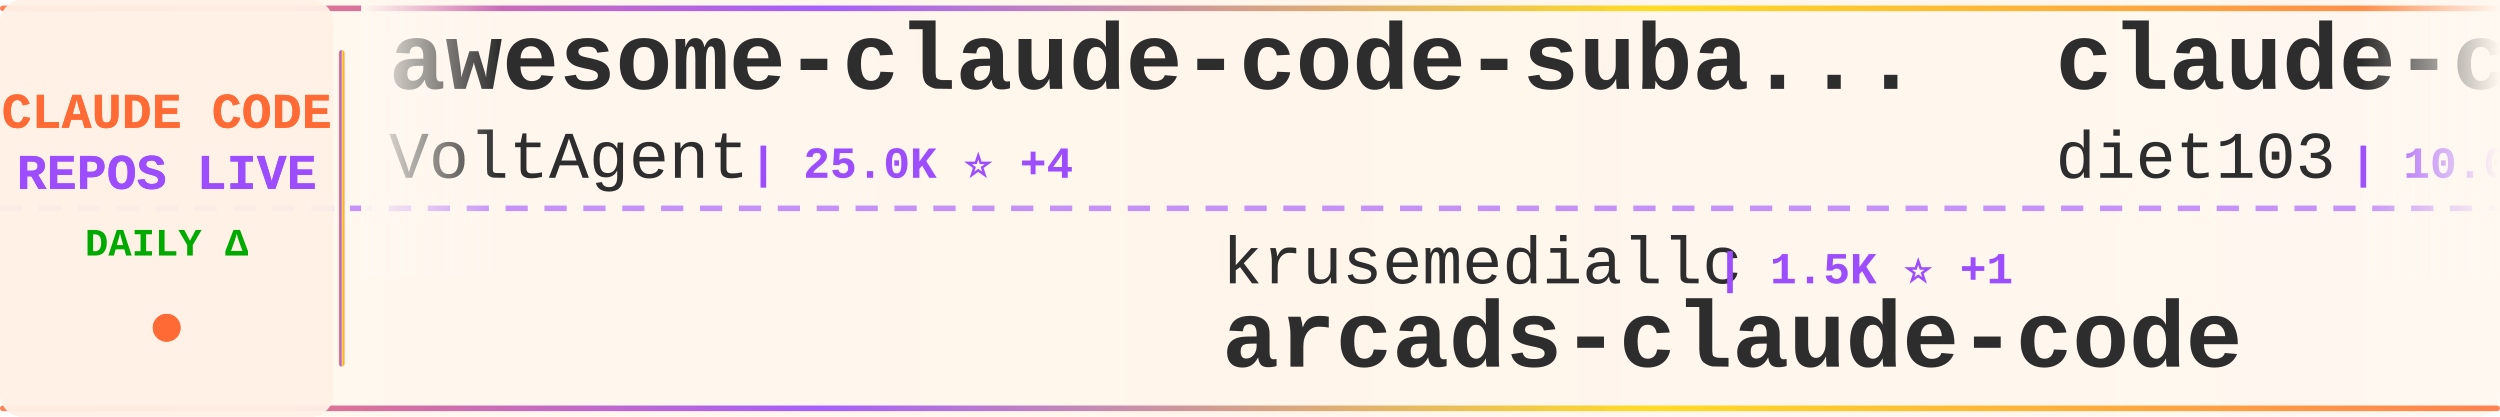
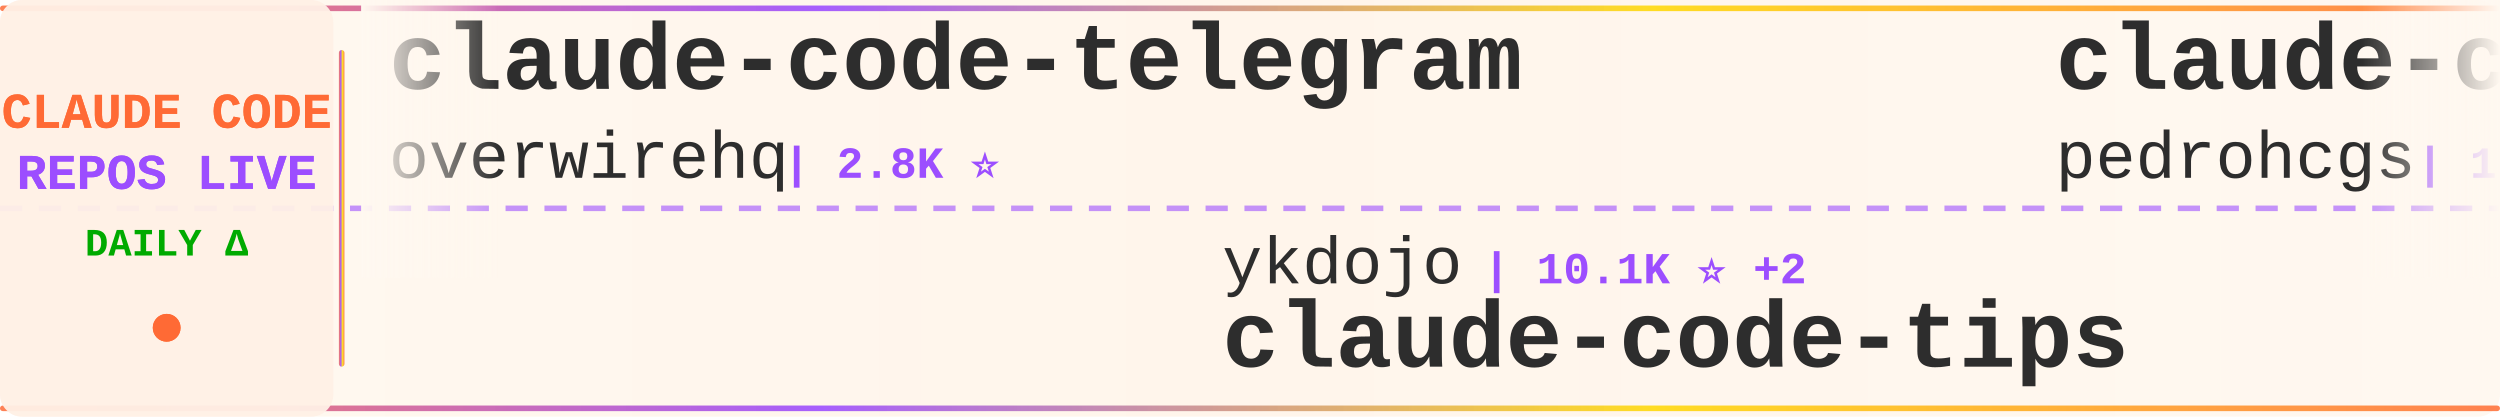
<svg xmlns="http://www.w3.org/2000/svg" width="900" height="150">
  <defs>
    <linearGradient id="tickerBg" x1="0%" y1="0%" x2="100%" y2="0%">
      <stop offset="0%" style="stop-color:#fff8f0;stop-opacity:0.98" />
      <stop offset="50%" style="stop-color:#fff5eb;stop-opacity:1" />
      <stop offset="100%" style="stop-color:#fff8f0;stop-opacity:0.98" />
    </linearGradient>
    <linearGradient id="borderGrad" x1="0%" y1="0%" x2="100%" y2="0%">
      <stop offset="0%" style="stop-color:#FF6B35;stop-opacity:0.85">
        <animate attributeName="stop-opacity" values="0.85;1;0.85" dur="2s" repeatCount="indefinite" />
      </stop>
      <stop offset="33%" style="stop-color:#9C4EFF;stop-opacity:0.9">
        <animate attributeName="stop-opacity" values="0.9;1;0.9" dur="2.2s" repeatCount="indefinite" />
      </stop>
      <stop offset="66%" style="stop-color:#FFD700;stop-opacity:0.85">
        <animate attributeName="stop-opacity" values="0.85;1;0.85" dur="1.8s" repeatCount="indefinite" />
      </stop>
      <stop offset="100%" style="stop-color:#FF6B35;stop-opacity:0.85">
        <animate attributeName="stop-opacity" values="0.85;1;0.85" dur="2s" repeatCount="indefinite" />
      </stop>
    </linearGradient>
    <filter id="textGlow">
      <feGaussianBlur stdDeviation="0.15" result="coloredBlur" />
      <feMerge>
        <feMergeNode in="coloredBlur" />
        <feMergeNode in="SourceGraphic" />
      </feMerge>
    </filter>
    <filter id="metricGlow">
      <feGaussianBlur stdDeviation="0.2" result="coloredBlur" />
      <feMerge>
        <feMergeNode in="coloredBlur" />
        <feMergeNode in="SourceGraphic" />
      </feMerge>
    </filter>
    <linearGradient id="leftFade" x1="0%" y1="0%" x2="100%" y2="0%">
      <stop offset="0%" style="stop-color:#fff8f0;stop-opacity:1" />
      <stop offset="100%" style="stop-color:#fff8f0;stop-opacity:0" />
    </linearGradient>
    <linearGradient id="rightFade" x1="0%" y1="0%" x2="100%" y2="0%">
      <stop offset="0%" style="stop-color:#fff8f0;stop-opacity:0" />
      <stop offset="100%" style="stop-color:#fff8f0;stop-opacity:1" />
    </linearGradient>
  </defs>
  <rect width="900" height="150" fill="url(#tickerBg)" rx="8" />
  <rect x="0" y="2" width="900" height="2" fill="url(#borderGrad)" rx="1" />
  <rect x="0" y="146" width="900" height="2" fill="url(#borderGrad)" rx="1" />
  <line x1="0" y1="75" x2="900" y2="75" stroke="#9C4EFF" stroke-width="2" stroke-dasharray="8 6" opacity="0.6" />
  <rect x="0" y="0" width="120" height="150" fill="#fff0e6" opacity="0.95" rx="8" />
  <text x="60" y="46" font-family="'Courier New', monospace" font-size="18" font-weight="bold" fill="#FF6B35" text-anchor="middle" filter="url(#textGlow)">
    CLAUDE CODE
  </text>
  <text x="60" y="68" font-family="'Courier New', monospace" font-size="18" font-weight="bold" fill="#9C4EFF" text-anchor="middle" filter="url(#textGlow)">
    REPOS LIVE
  </text>
  <text x="60" y="92" font-family="'Courier New', monospace" font-size="14" font-weight="bold" fill="#00aa00" text-anchor="middle">
    DAILY Δ
  </text>
  <circle cx="60" cy="118" r="5" fill="#FF6B35" filter="url(#metricGlow)">
    <animate attributeName="r" values="4;6;4" dur="1.5s" repeatCount="indefinite" />
    <animate attributeName="opacity" values="0.6;1;0.6" dur="1.5s" repeatCount="indefinite" />
  </circle>
  <rect x="122" y="18" width="2" height="114" fill="url(#borderGrad)" rx="1" />
  <clipPath id="tickerClip">
    <rect x="130" y="0" width="770" height="150" />
  </clipPath>
  <g clip-path="url(#tickerClip)">
    <g id="tickerItems">
      <animateTransform attributeName="transform" attributeType="XML" type="translate" from="0 0" to="-3000 0" dur="54s" repeatCount="indefinite" />
      <g transform="translate(0, 0)">
-         <text x="140" y="32" font-family="'Courier New', monospace" font-size="34" font-weight="bold" fill="#2d2d2d">awesome-claude-code-suba...</text>
-         <text x="140" y="64" font-family="'Courier New', monospace" font-size="24" font-weight="normal" fill="#2d2d2d" opacity="1.0">VoltAgent</text>
-         <text x="270" y="64" font-family="'Courier New', monospace" font-size="16" font-weight="bold" fill="#9C4EFF"> | 25.0K ⭐ +4</text>
+         <text x="140" y="32" font-family="'Courier New', monospace" font-size="34" font-weight="bold" fill="#2d2d2d">claude-code-telegram</text>
+         <text x="140" y="64" font-family="'Courier New', monospace" font-size="24" font-weight="normal" fill="#2d2d2d" opacity="1.0">overwirehq</text>
+         <text x="282" y="64" font-family="'Courier New', monospace" font-size="16" font-weight="bold" fill="#9C4EFF"> | 2.8K ⭐</text>
      </g>
      <g transform="translate(300, 0)">
-         <text x="140" y="102" font-family="'Courier New', monospace" font-size="24" font-weight="normal" fill="#2d2d2d" opacity="1.0">krusemediallc</text>
-         <text x="318" y="102" font-family="'Courier New', monospace" font-size="16" font-weight="bold" fill="#9C4EFF"> | 1.5K ⭐ +1</text>
-         <text x="140" y="132" font-family="'Courier New', monospace" font-size="34" font-weight="bold" fill="#2d2d2d">arcads-claude-code</text>
+         <text x="140" y="102" font-family="'Courier New', monospace" font-size="24" font-weight="normal" fill="#2d2d2d" opacity="1.0">ykdojo</text>
+         <text x="234" y="102" font-family="'Courier New', monospace" font-size="16" font-weight="bold" fill="#9C4EFF"> | 10.1K ⭐ +2</text>
+         <text x="140" y="132" font-family="'Courier New', monospace" font-size="34" font-weight="bold" fill="#2d2d2d">claude-code-tips</text>
      </g>
      <g transform="translate(600, 0)">
-         <text x="140" y="32" font-family="'Courier New', monospace" font-size="34" font-weight="bold" fill="#2d2d2d">claude-code-infrastructu...</text>
-         <text x="140" y="64" font-family="'Courier New', monospace" font-size="24" font-weight="normal" fill="#2d2d2d" opacity="1.0">diet103</text>
-         <text x="246" y="64" font-family="'Courier New', monospace" font-size="16" font-weight="bold" fill="#9C4EFF"> | 10.0K ⭐</text>
+         <text x="140" y="32" font-family="'Courier New', monospace" font-size="34" font-weight="bold" fill="#2d2d2d">claude-code-my-workflow</text>
+         <text x="140" y="64" font-family="'Courier New', monospace" font-size="24" font-weight="normal" fill="#2d2d2d" opacity="1.0">pedrohcgs</text>
+         <text x="270" y="64" font-family="'Courier New', monospace" font-size="16" font-weight="bold" fill="#9C4EFF"> | 1.6K ⭐</text>
      </g>
      <g transform="translate(900, 0)">
-         <text x="140" y="102" font-family="'Courier New', monospace" font-size="24" font-weight="normal" fill="#2d2d2d" opacity="1.0">ccplugins</text>
-         <text x="270" y="102" font-family="'Courier New', monospace" font-size="16" font-weight="bold" fill="#9C4EFF"> | 938 ⭐ +2</text>
-         <text x="140" y="132" font-family="'Courier New', monospace" font-size="34" font-weight="bold" fill="#2d2d2d">awesome-claude-code-plug...</text>
+         <text x="140" y="102" font-family="'Courier New', monospace" font-size="24" font-weight="normal" fill="#2d2d2d" opacity="1.0">777genius</text>
+         <text x="270" y="102" font-family="'Courier New', monospace" font-size="16" font-weight="bold" fill="#9C4EFF"> | 931 ⭐</text>
+         <text x="140" y="132" font-family="'Courier New', monospace" font-size="34" font-weight="bold" fill="#2d2d2d">claude-code-source-code</text>
      </g>
      <g transform="translate(1200, 0)">
-         <text x="140" y="32" font-family="'Courier New', monospace" font-size="34" font-weight="bold" fill="#2d2d2d">Claude-Code</text>
-         <text x="140" y="64" font-family="'Courier New', monospace" font-size="24" font-weight="normal" fill="#2d2d2d" opacity="1.0">OrcaWhisper</text>
-         <text x="294" y="64" font-family="'Courier New', monospace" font-size="16" font-weight="bold" fill="#9C4EFF"> | 96 ⭐</text>
+         <text x="140" y="32" font-family="'Courier New', monospace" font-size="34" font-weight="bold" fill="#2d2d2d">Claude-Code-Game-Studios</text>
+         <text x="140" y="64" font-family="'Courier New', monospace" font-size="24" font-weight="normal" fill="#2d2d2d" opacity="1.0">Donchitos</text>
+         <text x="270" y="64" font-family="'Courier New', monospace" font-size="16" font-weight="bold" fill="#9C4EFF"> | 25.1K ⭐ +26</text>
      </g>
      <g transform="translate(1500, 0)">
-         <text x="140" y="102" font-family="'Courier New', monospace" font-size="24" font-weight="normal" fill="#2d2d2d" opacity="1.0">KPR111</text>
-         <text x="234" y="102" font-family="'Courier New', monospace" font-size="16" font-weight="bold" fill="#9C4EFF"> | 18 ⭐</text>
-         <text x="140" y="132" font-family="'Courier New', monospace" font-size="34" font-weight="bold" fill="#2d2d2d">Claude-Code</text>
+         <text x="140" y="102" font-family="'Courier New', monospace" font-size="24" font-weight="normal" fill="#2d2d2d" opacity="1.0">disler</text>
+         <text x="234" y="102" font-family="'Courier New', monospace" font-size="16" font-weight="bold" fill="#9C4EFF"> | 3.9K ⭐ +2</text>
+         <text x="140" y="132" font-family="'Courier New', monospace" font-size="34" font-weight="bold" fill="#2d2d2d">claude-code-hooks-master...</text>
      </g>
      <g transform="translate(1800, 0)">
-         <text x="140" y="32" font-family="'Courier New', monospace" font-size="34" font-weight="bold" fill="#2d2d2d">edmunds-claude-code</text>
-         <text x="140" y="64" font-family="'Courier New', monospace" font-size="24" font-weight="normal" fill="#2d2d2d" opacity="1.0">edmund-io</text>
-         <text x="270" y="64" font-family="'Courier New', monospace" font-size="16" font-weight="bold" fill="#9C4EFF"> | 1.5K ⭐</text>
+         <text x="140" y="32" font-family="'Courier New', monospace" font-size="34" font-weight="bold" fill="#2d2d2d">awesome-claude-code</text>
+         <text x="140" y="64" font-family="'Courier New', monospace" font-size="24" font-weight="normal" fill="#2d2d2d" opacity="1.0">jqueryscript</text>
+         <text x="306" y="64" font-family="'Courier New', monospace" font-size="16" font-weight="bold" fill="#9C4EFF"> | 514 ⭐</text>
      </g>
      <g transform="translate(2100, 0)">
-         <text x="140" y="102" font-family="'Courier New', monospace" font-size="24" font-weight="normal" fill="#2d2d2d" opacity="1.0">JrCx7scC</text>
-         <text x="258" y="102" font-family="'Courier New', monospace" font-size="16" font-weight="bold" fill="#9C4EFF"> | 376 ⭐</text>
-         <text x="140" y="132" font-family="'Courier New', monospace" font-size="34" font-weight="bold" fill="#2d2d2d">claude-code-source</text>
+         <text x="140" y="102" font-family="'Courier New', monospace" font-size="24" font-weight="normal" fill="#2d2d2d" opacity="1.0">alejandrobalderas</text>
+         <text x="366" y="102" font-family="'Courier New', monospace" font-size="16" font-weight="bold" fill="#9C4EFF"> | 2.8K ⭐</text>
+         <text x="140" y="132" font-family="'Courier New', monospace" font-size="34" font-weight="bold" fill="#2d2d2d">claude-code-from-source</text>
      </g>
      <g transform="translate(2400, 0)">
-         <text x="140" y="32" font-family="'Courier New', monospace" font-size="34" font-weight="bold" fill="#2d2d2d">learn-claude-code</text>
-         <text x="140" y="64" font-family="'Courier New', monospace" font-size="24" font-weight="normal" fill="#2d2d2d" opacity="1.0">shareAI-lab</text>
-         <text x="294" y="64" font-family="'Courier New', monospace" font-size="16" font-weight="bold" fill="#9C4EFF"> | 76.7K ⭐ +17</text>
+         <text x="140" y="32" font-family="'Courier New', monospace" font-size="34" font-weight="bold" fill="#2d2d2d">claude-code-webui</text>
+         <text x="140" y="64" font-family="'Courier New', monospace" font-size="24" font-weight="normal" fill="#2d2d2d" opacity="1.0">sugyan</text>
+         <text x="234" y="64" font-family="'Courier New', monospace" font-size="16" font-weight="bold" fill="#9C4EFF"> | 1.1K ⭐</text>
      </g>
      <g transform="translate(2700, 0)">
-         <text x="140" y="102" font-family="'Courier New', monospace" font-size="24" font-weight="normal" fill="#2d2d2d" opacity="1.0">lorryjovens-hub</text>
-         <text x="342" y="102" font-family="'Courier New', monospace" font-size="16" font-weight="bold" fill="#9C4EFF"> | 1.7K ⭐</text>
-         <text x="140" y="132" font-family="'Courier New', monospace" font-size="34" font-weight="bold" fill="#2d2d2d">claude-code-rust</text>
+         <text x="140" y="102" font-family="'Courier New', monospace" font-size="24" font-weight="normal" fill="#2d2d2d" opacity="1.0">Windy3f3f3f3f</text>
+         <text x="318" y="102" font-family="'Courier New', monospace" font-size="16" font-weight="bold" fill="#9C4EFF"> | 3.6K ⭐ +1</text>
+         <text x="140" y="132" font-family="'Courier New', monospace" font-size="34" font-weight="bold" fill="#2d2d2d">how-claude-code-works</text>
      </g>
      <g transform="translate(3000, 0)">
-         <text x="140" y="32" font-family="'Courier New', monospace" font-size="34" font-weight="bold" fill="#2d2d2d">awesome-claude-code-suba...</text>
-         <text x="140" y="64" font-family="'Courier New', monospace" font-size="24" font-weight="normal" fill="#2d2d2d" opacity="1.0">VoltAgent</text>
-         <text x="270" y="64" font-family="'Courier New', monospace" font-size="16" font-weight="bold" fill="#9C4EFF"> | 25.0K ⭐ +4</text>
+         <text x="140" y="32" font-family="'Courier New', monospace" font-size="34" font-weight="bold" fill="#2d2d2d">claude-code-telegram</text>
+         <text x="140" y="64" font-family="'Courier New', monospace" font-size="24" font-weight="normal" fill="#2d2d2d" opacity="1.0">overwirehq</text>
+         <text x="282" y="64" font-family="'Courier New', monospace" font-size="16" font-weight="bold" fill="#9C4EFF"> | 2.8K ⭐</text>
      </g>
      <g transform="translate(3300, 0)">
-         <text x="140" y="102" font-family="'Courier New', monospace" font-size="24" font-weight="normal" fill="#2d2d2d" opacity="1.0">krusemediallc</text>
-         <text x="318" y="102" font-family="'Courier New', monospace" font-size="16" font-weight="bold" fill="#9C4EFF"> | 1.5K ⭐ +1</text>
-         <text x="140" y="132" font-family="'Courier New', monospace" font-size="34" font-weight="bold" fill="#2d2d2d">arcads-claude-code</text>
+         <text x="140" y="102" font-family="'Courier New', monospace" font-size="24" font-weight="normal" fill="#2d2d2d" opacity="1.0">ykdojo</text>
+         <text x="234" y="102" font-family="'Courier New', monospace" font-size="16" font-weight="bold" fill="#9C4EFF"> | 10.1K ⭐ +2</text>
+         <text x="140" y="132" font-family="'Courier New', monospace" font-size="34" font-weight="bold" fill="#2d2d2d">claude-code-tips</text>
      </g>
      <g transform="translate(3600, 0)">
-         <text x="140" y="32" font-family="'Courier New', monospace" font-size="34" font-weight="bold" fill="#2d2d2d">claude-code-infrastructu...</text>
-         <text x="140" y="64" font-family="'Courier New', monospace" font-size="24" font-weight="normal" fill="#2d2d2d" opacity="1.0">diet103</text>
-         <text x="246" y="64" font-family="'Courier New', monospace" font-size="16" font-weight="bold" fill="#9C4EFF"> | 10.0K ⭐</text>
+         <text x="140" y="32" font-family="'Courier New', monospace" font-size="34" font-weight="bold" fill="#2d2d2d">claude-code-my-workflow</text>
+         <text x="140" y="64" font-family="'Courier New', monospace" font-size="24" font-weight="normal" fill="#2d2d2d" opacity="1.0">pedrohcgs</text>
+         <text x="270" y="64" font-family="'Courier New', monospace" font-size="16" font-weight="bold" fill="#9C4EFF"> | 1.6K ⭐</text>
      </g>
      <g transform="translate(3900, 0)">
-         <text x="140" y="102" font-family="'Courier New', monospace" font-size="24" font-weight="normal" fill="#2d2d2d" opacity="1.0">ccplugins</text>
-         <text x="270" y="102" font-family="'Courier New', monospace" font-size="16" font-weight="bold" fill="#9C4EFF"> | 938 ⭐ +2</text>
-         <text x="140" y="132" font-family="'Courier New', monospace" font-size="34" font-weight="bold" fill="#2d2d2d">awesome-claude-code-plug...</text>
+         <text x="140" y="102" font-family="'Courier New', monospace" font-size="24" font-weight="normal" fill="#2d2d2d" opacity="1.0">777genius</text>
+         <text x="270" y="102" font-family="'Courier New', monospace" font-size="16" font-weight="bold" fill="#9C4EFF"> | 931 ⭐</text>
+         <text x="140" y="132" font-family="'Courier New', monospace" font-size="34" font-weight="bold" fill="#2d2d2d">claude-code-source-code</text>
      </g>
    </g>
  </g>
  <rect x="130" y="0" width="50" height="100" fill="url(#leftFade)" />
  <rect x="850" y="0" width="50" height="100" fill="url(#rightFade)" />
</svg>
